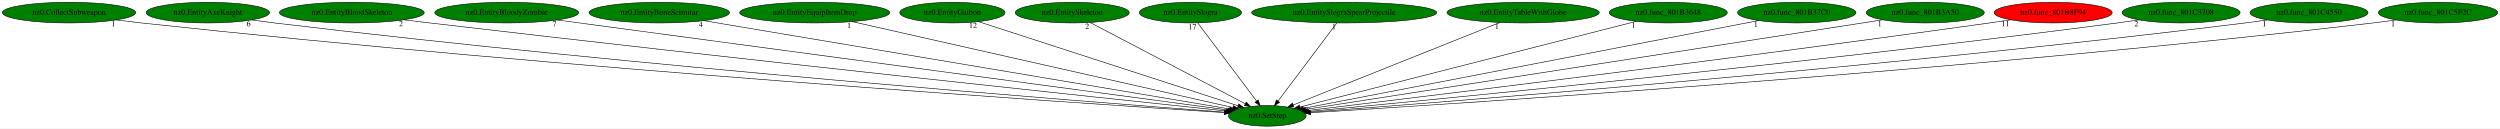
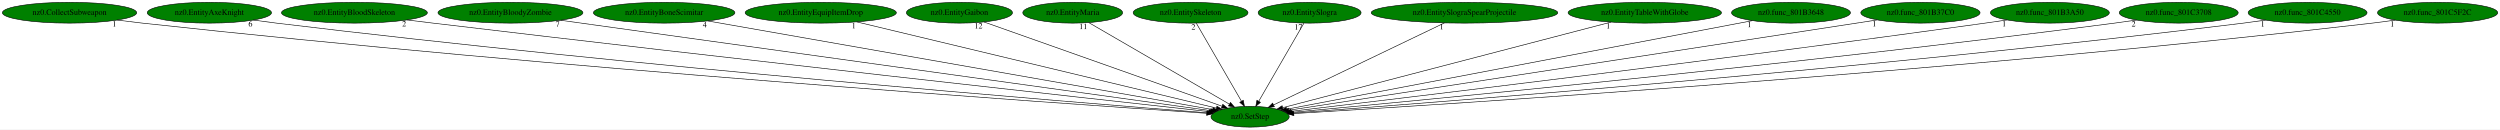
- <svg xmlns="http://www.w3.org/2000/svg" xmlns:xlink="http://www.w3.org/1999/xlink" width="4358pt" height="224pt" viewBox="0.00 0.00 4358.33 224.00">
+ <svg xmlns="http://www.w3.org/2000/svg" xmlns:xlink="http://www.w3.org/1999/xlink" width="4326pt" height="224pt" viewBox="0.00 0.00 4326.33 224.00">
  <g id="graph0" class="graph" transform="scale(1 1) rotate(0) translate(4 220)">
-     <polygon fill="white" stroke="transparent" points="-4,4 -4,-220 4354.33,-220 4354.33,4 -4,4" />
+     <polygon fill="white" stroke="transparent" points="-4,4 -4,-220 4322.33,-220 4322.33,4 -4,4" />
    <g id="node1" class="node">
-       <ellipse fill="green" stroke="black" cx="2205.34" cy="-18" rx="67.69" ry="18" />
-       <text text-anchor="middle" x="2205.34" y="-14.3" font-family="Times,serif" font-size="14.00">nz0.SetStep</text>
+       <ellipse fill="green" stroke="black" cx="2159.34" cy="-18" rx="67.69" ry="18" />
+       <text text-anchor="middle" x="2159.34" y="-14.3" font-family="Times,serif" font-size="14.00">nz0.SetStep</text>
    </g>
    <g id="node2" class="node">
      <g id="a_node2">
        <a xlink:href="nz0.CollectSubweapon.svg" xlink:title="nz0.CollectSubweapon">
          <ellipse fill="green" stroke="black" cx="116.34" cy="-198" rx="116.18" ry="18" />
          <text text-anchor="middle" x="116.34" y="-194.3" font-family="Times,serif" font-size="14.00">nz0.CollectSubweapon</text>
        </a>
      </g>
    </g>
    <g id="edge1" class="edge">
-       <path fill="none" stroke="black" d="M198.61,-185.27C213.16,-183.37 228.19,-181.53 242.34,-180 976.6,-100.41 1869.21,-40.51 2130.28,-23.74" />
-       <polygon fill="black" stroke="black" points="2130.65,-27.22 2140.41,-23.09 2130.21,-20.23 2130.65,-27.22" />
-       <text text-anchor="middle" x="193.61" y="-174.07" font-family="Times,serif" font-size="14.00">1</text>
+       <path fill="none" stroke="black" d="M198.95,-185.25C213.4,-183.37 228.3,-181.54 242.34,-180 957.8,-101.74 1827.11,-41.15 2084.29,-23.94" />
+       <polygon fill="black" stroke="black" points="2084.52,-27.43 2094.27,-23.27 2084.06,-20.45 2084.52,-27.43" />
+       <text text-anchor="middle" x="193.95" y="-174.05" font-family="Times,serif" font-size="14.00">1</text>
    </g>
    <g id="node3" class="node">
      <g id="a_node3">
        <a xlink:href="nz0.EntityAxeKnight.svg" xlink:title="nz0.EntityAxeKnight">
          <ellipse fill="green" stroke="black" cx="358.34" cy="-198" rx="107.48" ry="18" />
          <text text-anchor="middle" x="358.34" y="-194.3" font-family="Times,serif" font-size="14.00">nz0.EntityAxeKnight</text>
        </a>
      </g>
    </g>
    <g id="edge2" class="edge">
-       <path fill="none" stroke="black" d="M434.39,-185.27C447.69,-183.38 461.41,-181.55 474.34,-180 1114.33,-103.4 1891.16,-42.56 2131.15,-24.49" />
-       <polygon fill="black" stroke="black" points="2131.45,-27.98 2141.16,-23.74 2130.92,-21 2131.45,-27.98" />
-       <text text-anchor="middle" x="429.39" y="-174.07" font-family="Times,serif" font-size="14.00">6</text>
+       <path fill="none" stroke="black" d="M434.39,-185.3C447.69,-183.41 461.41,-181.56 474.34,-180 1095.63,-104.84 1849.29,-43.31 2085.15,-24.75" />
+       <polygon fill="black" stroke="black" points="2085.63,-28.22 2095.32,-23.95 2085.08,-21.24 2085.63,-28.22" />
+       <text text-anchor="middle" x="429.39" y="-174.1" font-family="Times,serif" font-size="14.00">6</text>
    </g>
    <g id="node4" class="node">
      <g id="a_node4">
        <a xlink:href="nz0.EntityBloodSkeleton.svg" xlink:title="nz0.EntityBloodSkeleton">
          <ellipse fill="green" stroke="black" cx="609.34" cy="-198" rx="126.18" ry="18" />
          <text text-anchor="middle" x="609.34" y="-194.3" font-family="Times,serif" font-size="14.00">nz0.EntityBloodSkeleton</text>
        </a>
      </g>
    </g>
    <g id="edge3" class="edge">
-       <path fill="none" stroke="black" d="M700.03,-185.48C715.16,-183.61 730.69,-181.72 745.34,-180 1278.28,-117.31 1921.55,-48.9 2133.68,-26.53" />
-       <polygon fill="black" stroke="black" points="2134.17,-30 2143.75,-25.47 2133.44,-23.04 2134.17,-30" />
-       <text text-anchor="middle" x="695.03" y="-174.28" font-family="Times,serif" font-size="14.00">2</text>
+       <path fill="none" stroke="black" d="M700.4,-185.48C715.41,-183.62 730.81,-181.74 745.34,-180 1259.82,-118.56 1880.27,-49.74 2087.83,-26.86" />
+       <polygon fill="black" stroke="black" points="2088.43,-30.32 2097.98,-25.74 2087.66,-23.36 2088.43,-30.32" />
+       <text text-anchor="middle" x="695.4" y="-174.28" font-family="Times,serif" font-size="14.00">2</text>
    </g>
    <g id="node5" class="node">
      <g id="a_node5">
        <a xlink:href="nz0.EntityBloodyZombie.svg" xlink:title="nz0.EntityBloodyZombie">
          <ellipse fill="green" stroke="black" cx="879.34" cy="-198" rx="125.38" ry="18" />
          <text text-anchor="middle" x="879.34" y="-194.3" font-family="Times,serif" font-size="14.00">nz0.EntityBloodyZombie</text>
        </a>
      </g>
    </g>
    <g id="edge4" class="edge">
-       <path fill="none" stroke="black" d="M967.63,-185.15C1215.41,-151.89 1913.7,-58.15 2136.27,-28.27" />
-       <polygon fill="black" stroke="black" points="2137.06,-31.7 2146.51,-26.9 2136.13,-24.76 2137.06,-31.7" />
-       <text text-anchor="middle" x="962.63" y="-173.95" font-family="Times,serif" font-size="14.00">7</text>
+       <path fill="none" stroke="black" d="M966.06,-184.94C1205.95,-151.58 1874.86,-58.56 2091.03,-28.5" />
+       <polygon fill="black" stroke="black" points="2091.55,-31.96 2100.97,-27.12 2090.59,-25.03 2091.55,-31.96" />
+       <text text-anchor="middle" x="961.06" y="-173.74" font-family="Times,serif" font-size="14.00">7</text>
    </g>
    <g id="node6" class="node">
      <g id="a_node6">
        <a xlink:href="nz0.EntityBoneScimitar.svg" xlink:title="nz0.EntityBoneScimitar">
          <ellipse fill="green" stroke="black" cx="1145.34" cy="-198" rx="122.38" ry="18" />
          <text text-anchor="middle" x="1145.34" y="-194.3" font-family="Times,serif" font-size="14.00">nz0.EntityBoneScimitar</text>
        </a>
      </g>
    </g>
    <g id="edge5" class="edge">
-       <path fill="none" stroke="black" d="M1222.85,-183.98C1422.85,-150.4 1953.59,-61.28 2139.72,-30.02" />
-       <polygon fill="black" stroke="black" points="2140.35,-33.46 2149.64,-28.35 2139.19,-26.56 2140.35,-33.46" />
-       <text text-anchor="middle" x="1217.85" y="-172.78" font-family="Times,serif" font-size="14.00">4</text>
+       <path fill="none" stroke="black" d="M1220.73,-183.77C1412.19,-150.16 1914.73,-61.94 2094.35,-30.41" />
+       <polygon fill="black" stroke="black" points="2095.2,-33.81 2104.44,-28.64 2093.99,-26.92 2095.2,-33.81" />
+       <text text-anchor="middle" x="1215.73" y="-172.57" font-family="Times,serif" font-size="14.00">4</text>
    </g>
    <g id="node7" class="node">
      <g id="a_node7">
        <a xlink:href="nz0.EntityEquipItemDrop.svg" xlink:title="nz0.EntityEquipItemDrop">
          <ellipse fill="green" stroke="black" cx="1416.34" cy="-198" rx="130.78" ry="18" />
          <text text-anchor="middle" x="1416.34" y="-194.3" font-family="Times,serif" font-size="14.00">nz0.EntityEquipItemDrop</text>
        </a>
      </g>
    </g>
    <g id="edge6" class="edge">
-       <path fill="none" stroke="black" d="M1481.24,-182.36C1631.18,-148.53 1999.86,-65.36 2145.12,-32.59" />
-       <polygon fill="black" stroke="black" points="2146.2,-35.93 2155.19,-30.31 2144.66,-29.1 2146.2,-35.93" />
-       <text text-anchor="middle" x="1476.24" y="-171.16" font-family="Times,serif" font-size="14.00">1</text>
+       <path fill="none" stroke="black" d="M1478.41,-182.13C1619.62,-148.3 1963.29,-65.97 2100.93,-32.99" />
+       <polygon fill="black" stroke="black" points="2101.96,-36.35 2110.86,-30.61 2100.32,-29.54 2101.96,-36.35" />
+       <text text-anchor="middle" x="1473.41" y="-170.93" font-family="Times,serif" font-size="14.00">1</text>
    </g>
    <g id="node8" class="node">
      <g id="a_node8">
        <a xlink:href="nz0.EntityGaibon.svg" xlink:title="nz0.EntityGaibon">
          <ellipse fill="green" stroke="black" cx="1656.34" cy="-198" rx="91.78" ry="18" />
          <text text-anchor="middle" x="1656.34" y="-194.3" font-family="Times,serif" font-size="14.00">nz0.EntityGaibon</text>
        </a>
      </g>
    </g>
    <g id="edge7" class="edge">
-       <path fill="none" stroke="black" d="M1701.73,-182.28C1803.25,-149.37 2048.05,-70 2154.49,-35.49" />
-       <polygon fill="black" stroke="black" points="2155.62,-38.8 2164.05,-32.39 2153.46,-32.14 2155.62,-38.8" />
-       <text text-anchor="middle" x="1692.23" y="-171.08" font-family="Times,serif" font-size="14.00">12</text>
+       <path fill="none" stroke="black" d="M1698.79,-181.98C1791.64,-149.12 2012.32,-71.03 2110.63,-36.24" />
+       <polygon fill="black" stroke="black" points="2112.06,-39.45 2120.32,-32.81 2109.72,-32.85 2112.06,-39.45" />
+       <text text-anchor="middle" x="1689.29" y="-170.78" font-family="Times,serif" font-size="14.00">12</text>
    </g>
    <g id="node9" class="node">
      <g id="a_node9">
-         <a xlink:href="nz0.EntitySkeleton.svg" xlink:title="nz0.EntitySkeleton">
-           <ellipse fill="green" stroke="black" cx="1865.34" cy="-198" rx="99.38" ry="18" />
-           <text text-anchor="middle" x="1865.34" y="-194.3" font-family="Times,serif" font-size="14.00">nz0.EntitySkeleton</text>
+         <a xlink:href="nz0.EntityMaria.svg" xlink:title="nz0.EntityMaria">
+           <ellipse fill="green" stroke="black" cx="1852.34" cy="-198" rx="86.38" ry="18" />
+           <text text-anchor="middle" x="1852.34" y="-194.3" font-family="Times,serif" font-size="14.00">nz0.EntityMaria</text>
        </a>
      </g>
    </g>
    <g id="edge8" class="edge">
-       <path fill="none" stroke="black" d="M1896.41,-180.73C1958.73,-148.11 2098.79,-74.78 2166.81,-39.17" />
-       <polygon fill="black" stroke="black" points="2168.68,-42.14 2175.92,-34.4 2165.43,-35.94 2168.68,-42.14" />
-       <text text-anchor="middle" x="1891.41" y="-169.53" font-family="Times,serif" font-size="14.00">2</text>
+       <path fill="none" stroke="black" d="M1880.13,-180.89C1935.86,-148.57 2061.26,-75.87 2123.25,-39.92" />
+       <polygon fill="black" stroke="black" points="2125.38,-42.73 2132.28,-34.69 2121.87,-36.68 2125.38,-42.73" />
+       <text text-anchor="middle" x="1870.63" y="-169.69" font-family="Times,serif" font-size="14.00">11</text>
    </g>
    <g id="node10" class="node">
      <g id="a_node10">
-         <a xlink:href="nz0.EntitySlogra.svg" xlink:title="nz0.EntitySlogra">
-           <ellipse fill="green" stroke="black" cx="2071.34" cy="-198" rx="89.08" ry="18" />
-           <text text-anchor="middle" x="2071.34" y="-194.3" font-family="Times,serif" font-size="14.00">nz0.EntitySlogra</text>
+         <a xlink:href="nz0.EntitySkeleton.svg" xlink:title="nz0.EntitySkeleton">
+           <ellipse fill="green" stroke="black" cx="2056.34" cy="-198" rx="99.38" ry="18" />
+           <text text-anchor="middle" x="2056.34" y="-194.3" font-family="Times,serif" font-size="14.00">nz0.EntitySkeleton</text>
        </a>
      </g>
    </g>
    <g id="edge9" class="edge">
-       <path fill="none" stroke="black" d="M2084.19,-179.93C2107.96,-148.35 2158.9,-80.69 2186.55,-43.96" />
-       <polygon fill="black" stroke="black" points="2189.51,-45.85 2192.73,-35.76 2183.92,-41.64 2189.51,-45.85" />
-       <text text-anchor="middle" x="2074.69" y="-168.73" font-family="Times,serif" font-size="14.00">17</text>
+       <path fill="none" stroke="black" d="M2066.22,-179.93C2084.37,-148.57 2123.11,-81.6 2144.46,-44.71" />
+       <polygon fill="black" stroke="black" points="2147.51,-46.42 2149.49,-36.02 2141.46,-42.92 2147.51,-46.42" />
+       <text text-anchor="middle" x="2061.22" y="-168.73" font-family="Times,serif" font-size="14.00">2</text>
    </g>
    <g id="node11" class="node">
      <g id="a_node11">
-         <a xlink:href="nz0.EntitySlograSpearProjectile.svg" xlink:title="nz0.EntitySlograSpearProjectile">
-           <ellipse fill="green" stroke="black" cx="2339.34" cy="-198" rx="161.37" ry="18" />
-           <text text-anchor="middle" x="2339.34" y="-194.3" font-family="Times,serif" font-size="14.00">nz0.EntitySlograSpearProjectile</text>
+         <a xlink:href="nz0.EntitySlogra.svg" xlink:title="nz0.EntitySlogra">
+           <ellipse fill="green" stroke="black" cx="2262.34" cy="-198" rx="89.08" ry="18" />
+           <text text-anchor="middle" x="2262.34" y="-194.3" font-family="Times,serif" font-size="14.00">nz0.EntitySlogra</text>
        </a>
      </g>
    </g>
    <g id="edge10" class="edge">
-       <path fill="none" stroke="black" d="M2326.49,-179.93C2302.72,-148.35 2251.78,-80.69 2224.13,-43.96" />
-       <polygon fill="black" stroke="black" points="2226.76,-41.64 2217.95,-35.76 2221.17,-45.85 2226.76,-41.64" />
-       <text text-anchor="middle" x="2321.49" y="-168.73" font-family="Times,serif" font-size="14.00">1</text>
+       <path fill="none" stroke="black" d="M2252.46,-179.93C2234.31,-148.57 2195.56,-81.6 2174.22,-44.71" />
+       <polygon fill="black" stroke="black" points="2177.22,-42.92 2169.19,-36.02 2171.16,-46.42 2177.22,-42.92" />
+       <text text-anchor="middle" x="2242.96" y="-168.73" font-family="Times,serif" font-size="14.00">17</text>
    </g>
    <g id="node12" class="node">
      <g id="a_node12">
-         <a xlink:href="nz0.EntityTableWithGlobe.svg" xlink:title="nz0.EntityTableWithGlobe">
-           <ellipse fill="green" stroke="black" cx="2651.34" cy="-198" rx="132.68" ry="18" />
-           <text text-anchor="middle" x="2651.34" y="-194.3" font-family="Times,serif" font-size="14.00">nz0.EntityTableWithGlobe</text>
+         <a xlink:href="nz0.EntitySlograSpearProjectile.svg" xlink:title="nz0.EntitySlograSpearProjectile">
+           <ellipse fill="green" stroke="black" cx="2530.34" cy="-198" rx="161.37" ry="18" />
+           <text text-anchor="middle" x="2530.34" y="-194.3" font-family="Times,serif" font-size="14.00">nz0.EntitySlograSpearProjectile</text>
        </a>
      </g>
    </g>
    <g id="edge11" class="edge">
-       <path fill="none" stroke="black" d="M2610.58,-180.73C2527.15,-147.44 2337.49,-71.74 2250.48,-37.02" />
-       <polygon fill="black" stroke="black" points="2251.73,-33.74 2241.14,-33.29 2249.13,-40.25 2251.73,-33.74" />
-       <text text-anchor="middle" x="2605.58" y="-169.53" font-family="Times,serif" font-size="14.00">1</text>
+       <path fill="none" stroke="black" d="M2495.77,-180.41C2427.08,-147.46 2273.72,-73.88 2200.19,-38.6" />
+       <polygon fill="black" stroke="black" points="2201.31,-35.25 2190.78,-34.08 2198.28,-41.57 2201.31,-35.25" />
+       <text text-anchor="middle" x="2490.77" y="-169.21" font-family="Times,serif" font-size="14.00">1</text>
    </g>
    <g id="node13" class="node">
      <g id="a_node13">
-         <a xlink:href="nz0.func_801B3648.svg" xlink:title="nz0.func_801B3648">
-           <ellipse fill="green" stroke="black" cx="2904.34" cy="-198" rx="102.88" ry="18" />
-           <text text-anchor="middle" x="2904.34" y="-194.3" font-family="Times,serif" font-size="14.00">nz0.func_801B3648</text>
+         <a xlink:href="nz0.EntityTableWithGlobe.svg" xlink:title="nz0.EntityTableWithGlobe">
+           <ellipse fill="green" stroke="black" cx="2842.34" cy="-198" rx="132.68" ry="18" />
+           <text text-anchor="middle" x="2842.34" y="-194.3" font-family="Times,serif" font-size="14.00">nz0.EntityTableWithGlobe</text>
        </a>
      </g>
    </g>
    <g id="edge12" class="edge">
-       <path fill="none" stroke="black" d="M2848.61,-182.81C2718.11,-149.58 2393.8,-66.99 2262.19,-33.48" />
-       <polygon fill="black" stroke="black" points="2262.86,-30.04 2252.3,-30.96 2261.13,-36.82 2262.86,-30.04" />
-       <text text-anchor="middle" x="2843.61" y="-171.61" font-family="Times,serif" font-size="14.00">1</text>
+       <path fill="none" stroke="black" d="M2784.11,-181.82C2654.55,-148.06 2343.82,-67.08 2215.86,-33.73" />
+       <polygon fill="black" stroke="black" points="2216.44,-30.26 2205.88,-31.13 2214.67,-37.04 2216.44,-30.26" />
+       <text text-anchor="middle" x="2779.11" y="-170.62" font-family="Times,serif" font-size="14.00">1</text>
    </g>
    <g id="node14" class="node">
      <g id="a_node14">
-         <a xlink:href="nz0.func_801B37C0.svg" xlink:title="nz0.func_801B37C0">
-           <ellipse fill="green" stroke="black" cx="3128.34" cy="-198" rx="103.18" ry="18" />
-           <text text-anchor="middle" x="3128.34" y="-194.3" font-family="Times,serif" font-size="14.00">nz0.func_801B37C0</text>
+         <a xlink:href="nz0.func_801B3648.svg" xlink:title="nz0.func_801B3648">
+           <ellipse fill="green" stroke="black" cx="3095.34" cy="-198" rx="102.88" ry="18" />
+           <text text-anchor="middle" x="3095.34" y="-194.3" font-family="Times,serif" font-size="14.00">nz0.func_801B3648</text>
        </a>
      </g>
    </g>
    <g id="edge13" class="edge">
-       <path fill="none" stroke="black" d="M3061.96,-184.2C2890.71,-151.17 2435.74,-63.43 2268.32,-31.15" />
-       <polygon fill="black" stroke="black" points="2268.91,-27.69 2258.42,-29.24 2267.58,-34.57 2268.91,-27.69" />
-       <text text-anchor="middle" x="3056.96" y="-173" font-family="Times,serif" font-size="14.00">1</text>
+       <path fill="none" stroke="black" d="M3028.4,-184.27C2854.85,-151.27 2392.14,-63.27 2222.67,-31.04" />
+       <polygon fill="black" stroke="black" points="2223.14,-27.57 2212.66,-29.14 2221.83,-34.45 2223.14,-27.57" />
+       <text text-anchor="middle" x="3023.4" y="-173.07" font-family="Times,serif" font-size="14.00">1</text>
    </g>
    <g id="node15" class="node">
      <g id="a_node15">
-         <a xlink:href="nz0.func_801B3A50.svg" xlink:title="nz0.func_801B3A50">
-           <ellipse fill="green" stroke="black" cx="3352.34" cy="-198" rx="102.88" ry="18" />
-           <text text-anchor="middle" x="3352.34" y="-194.3" font-family="Times,serif" font-size="14.00">nz0.func_801B3A50</text>
+         <a xlink:href="nz0.func_801B37C0.svg" xlink:title="nz0.func_801B37C0">
+           <ellipse fill="green" stroke="black" cx="3319.34" cy="-198" rx="103.18" ry="18" />
+           <text text-anchor="middle" x="3319.34" y="-194.3" font-family="Times,serif" font-size="14.00">nz0.func_801B37C0</text>
        </a>
      </g>
    </g>
    <g id="edge14" class="edge">
-       <path fill="none" stroke="black" d="M3277.97,-185.46C3068.03,-152.88 2473.12,-60.56 2272.42,-29.41" />
-       <polygon fill="black" stroke="black" points="2272.73,-25.92 2262.31,-27.84 2271.65,-32.83 2272.73,-25.92" />
-       <text text-anchor="middle" x="3272.97" y="-174.26" font-family="Times,serif" font-size="14.00">1</text>
+       <path fill="none" stroke="black" d="M3244.57,-185.53C3032.32,-152.96 2428.44,-60.29 2226.24,-29.27" />
+       <polygon fill="black" stroke="black" points="2226.76,-25.81 2216.35,-27.75 2225.7,-32.72 2226.76,-25.81" />
+       <text text-anchor="middle" x="3239.57" y="-174.33" font-family="Times,serif" font-size="14.00">1</text>
    </g>
    <g id="node16" class="node">
      <g id="a_node16">
-         <a xlink:href="nz0.func_801B8F94.svg" xlink:title="nz0.func_801B8F94">
-           <ellipse fill="red" stroke="black" cx="3575.34" cy="-198" rx="102.88" ry="18" />
-           <text text-anchor="middle" x="3575.34" y="-194.3" font-family="Times,serif" font-size="14.00">nz0.func_801B8F94</text>
+         <a xlink:href="nz0.func_801B3A50.svg" xlink:title="nz0.func_801B3A50">
+           <ellipse fill="green" stroke="black" cx="3543.34" cy="-198" rx="102.88" ry="18" />
+           <text text-anchor="middle" x="3543.34" y="-194.3" font-family="Times,serif" font-size="14.00">nz0.func_801B3A50</text>
        </a>
      </g>
    </g>
    <g id="edge15" class="edge">
-       <path fill="none" stroke="black" d="M3501.64,-185.45C3489.2,-183.58 3476.41,-181.7 3464.34,-180 3012.23,-116.48 2467.27,-50.32 2275.89,-27.4" />
-       <polygon fill="black" stroke="black" points="2276.03,-23.89 2265.69,-26.18 2275.2,-30.84 2276.03,-23.89" />
-       <text text-anchor="middle" x="3492.14" y="-174.25" font-family="Times,serif" font-size="14.00">11</text>
+       <path fill="none" stroke="black" d="M3469.28,-185.49C3456.63,-183.6 3443.61,-181.71 3431.34,-180 2974.05,-116.37 2422.77,-50.16 2229.99,-27.32" />
+       <polygon fill="black" stroke="black" points="2230.33,-23.84 2219.99,-26.14 2229.5,-30.79 2230.33,-23.84" />
+       <text text-anchor="middle" x="3464.28" y="-174.29" font-family="Times,serif" font-size="14.00">1</text>
    </g>
    <g id="node17" class="node">
      <g id="a_node17">
        <a xlink:href="nz0.func_801C3708.svg" xlink:title="nz0.func_801C3708">
-           <ellipse fill="green" stroke="black" cx="3798.34" cy="-198" rx="102.88" ry="18" />
-           <text text-anchor="middle" x="3798.34" y="-194.3" font-family="Times,serif" font-size="14.00">nz0.func_801C3708</text>
+           <ellipse fill="green" stroke="black" cx="3766.34" cy="-198" rx="102.88" ry="18" />
+           <text text-anchor="middle" x="3766.34" y="-194.3" font-family="Times,serif" font-size="14.00">nz0.func_801C3708</text>
        </a>
      </g>
    </g>
    <g id="edge16" class="edge">
-       <path fill="none" stroke="black" d="M3725.26,-185.34C3712.63,-183.46 3699.61,-181.61 3687.34,-180 3147.34,-109.35 2493.75,-46.07 2278.17,-25.77" />
-       <polygon fill="black" stroke="black" points="2278.22,-22.26 2267.93,-24.81 2277.56,-29.23 2278.22,-22.26" />
-       <text text-anchor="middle" x="3720.26" y="-174.14" font-family="Times,serif" font-size="14.00">2</text>
+       <path fill="none" stroke="black" d="M3693.26,-185.33C3680.63,-183.45 3667.62,-181.6 3655.34,-180 3109.67,-108.89 2449.06,-45.79 2232.16,-25.67" />
+       <polygon fill="black" stroke="black" points="2232.45,-22.18 2222.17,-24.75 2231.8,-29.15 2232.45,-22.18" />
+       <text text-anchor="middle" x="3688.26" y="-174.13" font-family="Times,serif" font-size="14.00">2</text>
    </g>
    <g id="node18" class="node">
      <g id="a_node18">
        <a xlink:href="nz0.func_801C4550.svg" xlink:title="nz0.func_801C4550">
-           <ellipse fill="green" stroke="black" cx="4021.34" cy="-198" rx="102.88" ry="18" />
-           <text text-anchor="middle" x="4021.34" y="-194.3" font-family="Times,serif" font-size="14.00">nz0.func_801C4550</text>
+           <ellipse fill="green" stroke="black" cx="3989.34" cy="-198" rx="102.88" ry="18" />
+           <text text-anchor="middle" x="3989.34" y="-194.3" font-family="Times,serif" font-size="14.00">nz0.func_801C4550</text>
        </a>
      </g>
    </g>
    <g id="edge17" class="edge">
-       <path fill="none" stroke="black" d="M3948.58,-185.24C3935.85,-183.36 3922.72,-181.53 3910.34,-180 3281.59,-102.23 2518.28,-42.38 2280.02,-24.5" />
-       <polygon fill="black" stroke="black" points="2279.98,-20.99 2269.74,-23.73 2279.45,-27.97 2279.98,-20.99" />
-       <text text-anchor="middle" x="3943.58" y="-174.04" font-family="Times,serif" font-size="14.00">1</text>
+       <path fill="none" stroke="black" d="M3916.58,-185.23C3903.85,-183.35 3890.72,-181.53 3878.34,-180 3243.76,-101.76 2473.2,-42.12 2233.86,-24.41" />
+       <polygon fill="black" stroke="black" points="2234.11,-20.92 2223.88,-23.67 2233.59,-27.9 2234.11,-20.92" />
+       <text text-anchor="middle" x="3911.58" y="-174.03" font-family="Times,serif" font-size="14.00">1</text>
    </g>
    <g id="node19" class="node">
      <g id="a_node19">
        <a xlink:href="nz0.func_801C5F2C.svg" xlink:title="nz0.func_801C5F2C">
-           <ellipse fill="green" stroke="black" cx="4246.34" cy="-198" rx="103.98" ry="18" />
-           <text text-anchor="middle" x="4246.34" y="-194.3" font-family="Times,serif" font-size="14.00">nz0.func_801C5F2C</text>
+           <ellipse fill="green" stroke="black" cx="4214.34" cy="-198" rx="103.98" ry="18" />
+           <text text-anchor="middle" x="4214.34" y="-194.3" font-family="Times,serif" font-size="14.00">nz0.func_801C5F2C</text>
        </a>
      </g>
    </g>
    <g id="edge18" class="edge">
-       <path fill="none" stroke="black" d="M4172.88,-185.23C4159.74,-183.33 4146.15,-181.5 4133.34,-180 3414.41,-96 2539.67,-39.33 2280.87,-23.51" />
-       <polygon fill="black" stroke="black" points="2281.02,-20.01 2270.83,-22.89 2280.59,-27 2281.02,-20.01" />
-       <text text-anchor="middle" x="4167.88" y="-174.03" font-family="Times,serif" font-size="14.00">1</text>
+       <path fill="none" stroke="black" d="M4140.88,-185.22C4127.74,-183.32 4114.15,-181.49 4101.34,-180 3376.78,-95.56 2495.09,-39.15 2234.97,-23.45" />
+       <polygon fill="black" stroke="black" points="2235.07,-19.95 2224.88,-22.84 2234.65,-26.94 2235.07,-19.95" />
+       <text text-anchor="middle" x="4135.88" y="-174.02" font-family="Times,serif" font-size="14.00">1</text>
    </g>
  </g>
</svg>
